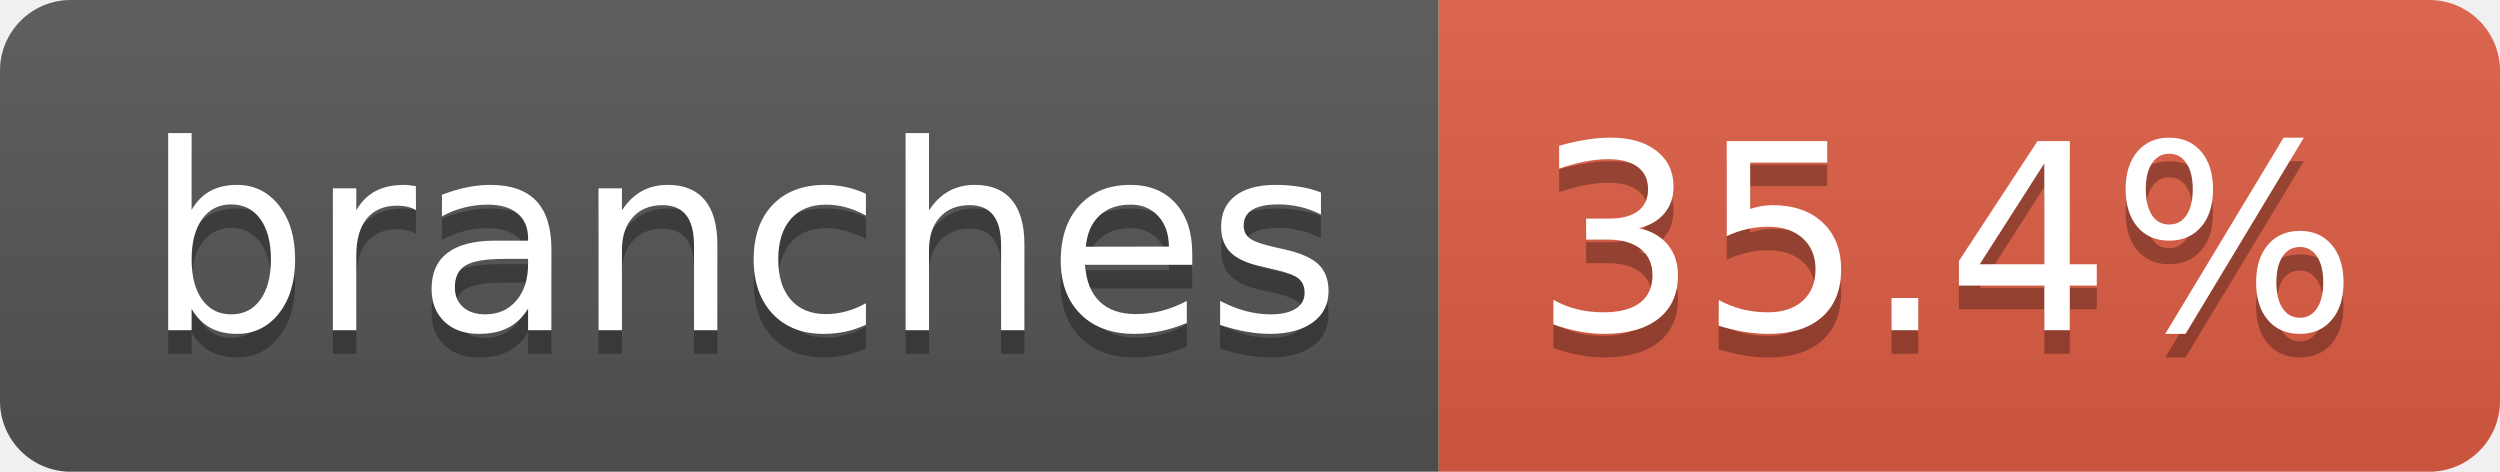
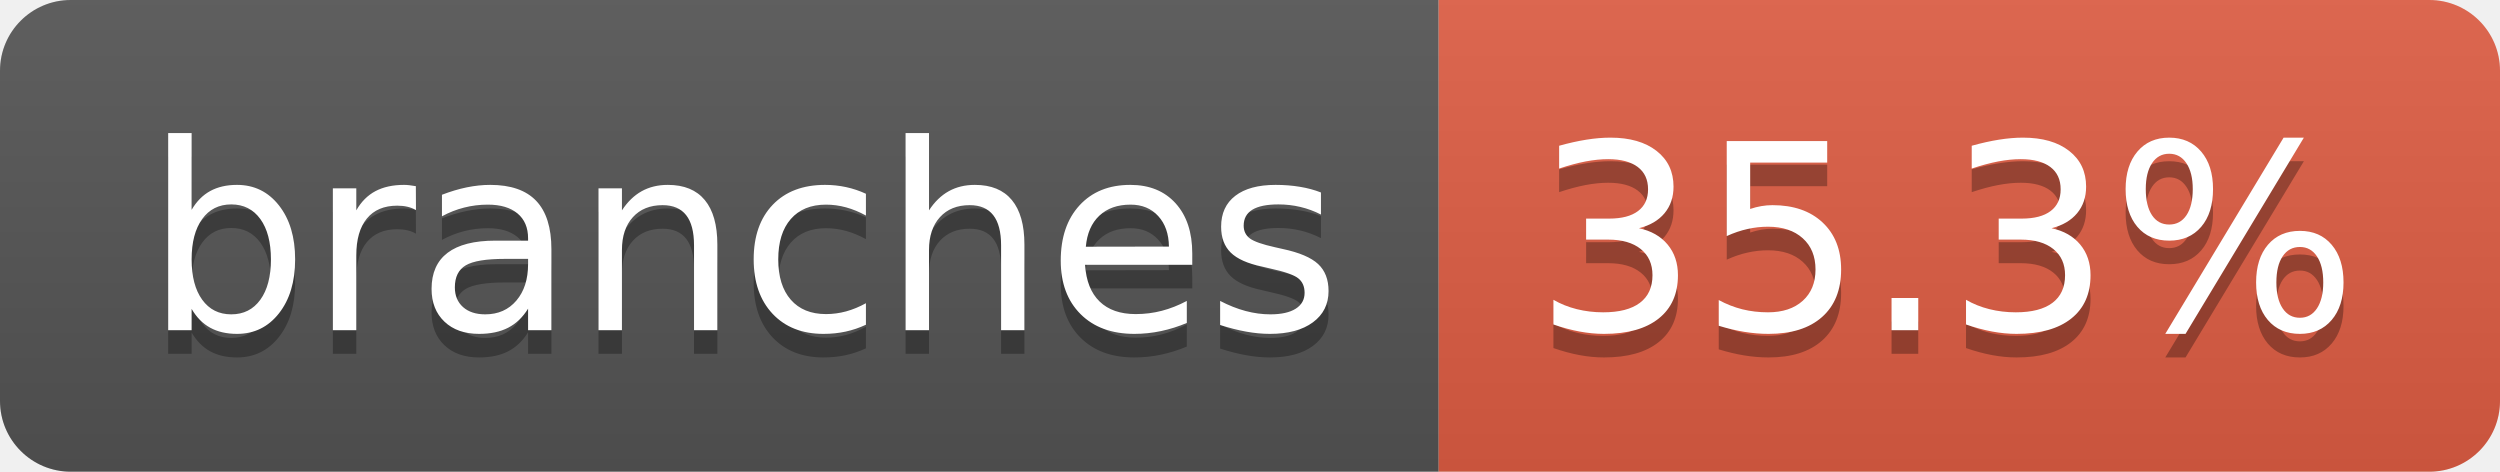
- <svg xmlns="http://www.w3.org/2000/svg" width="106" height="20" role="img" aria-label="branches: 35.4%">
+ <svg xmlns="http://www.w3.org/2000/svg" width="106" height="20" role="img" aria-label="branches: 35.3%">
  <linearGradient id="s" x2="0" y2="100%">
    <stop offset="0" stop-color="#bbb" stop-opacity=".1" />
    <stop offset="1" stop-opacity=".1" />
  </linearGradient>
  <clipPath id="r">
    <rect width="106" height="20" rx="3" fill="#fff" />
  </clipPath>
  <g clip-path="url(#r)">
    <rect width="61" height="20" fill="#555" />
    <rect x="61" width="45" height="20" fill="#e05d44" />
    <rect width="106" height="20" fill="url(#s)" />
  </g>
  <g fill="#fff" text-anchor="middle" font-family="Verdana,Geneva,DejaVu Sans,sans-serif" text-rendering="geometricPrecision" font-size="110">
    <text aria-hidden="true" x="315" y="150" fill="#010101" fill-opacity=".3" transform="scale(.1)" textLength="507">branches</text>
    <text x="315" y="140" transform="scale(.1)" fill="#fff" textLength="507">branches</text>
-     <text aria-hidden="true" x="825" y="150" fill="#010101" fill-opacity=".3" transform="scale(.1)" textLength="350">35.4%</text>
-     <text x="825" y="140" transform="scale(.1)" fill="#fff" textLength="350">35.4%</text>
+     <text aria-hidden="true" x="825" y="150" fill="#010101" fill-opacity=".3" transform="scale(.1)" textLength="350">35.3%</text>
+     <text x="825" y="140" transform="scale(.1)" fill="#fff" textLength="350">35.3%</text>
  </g>
</svg>
